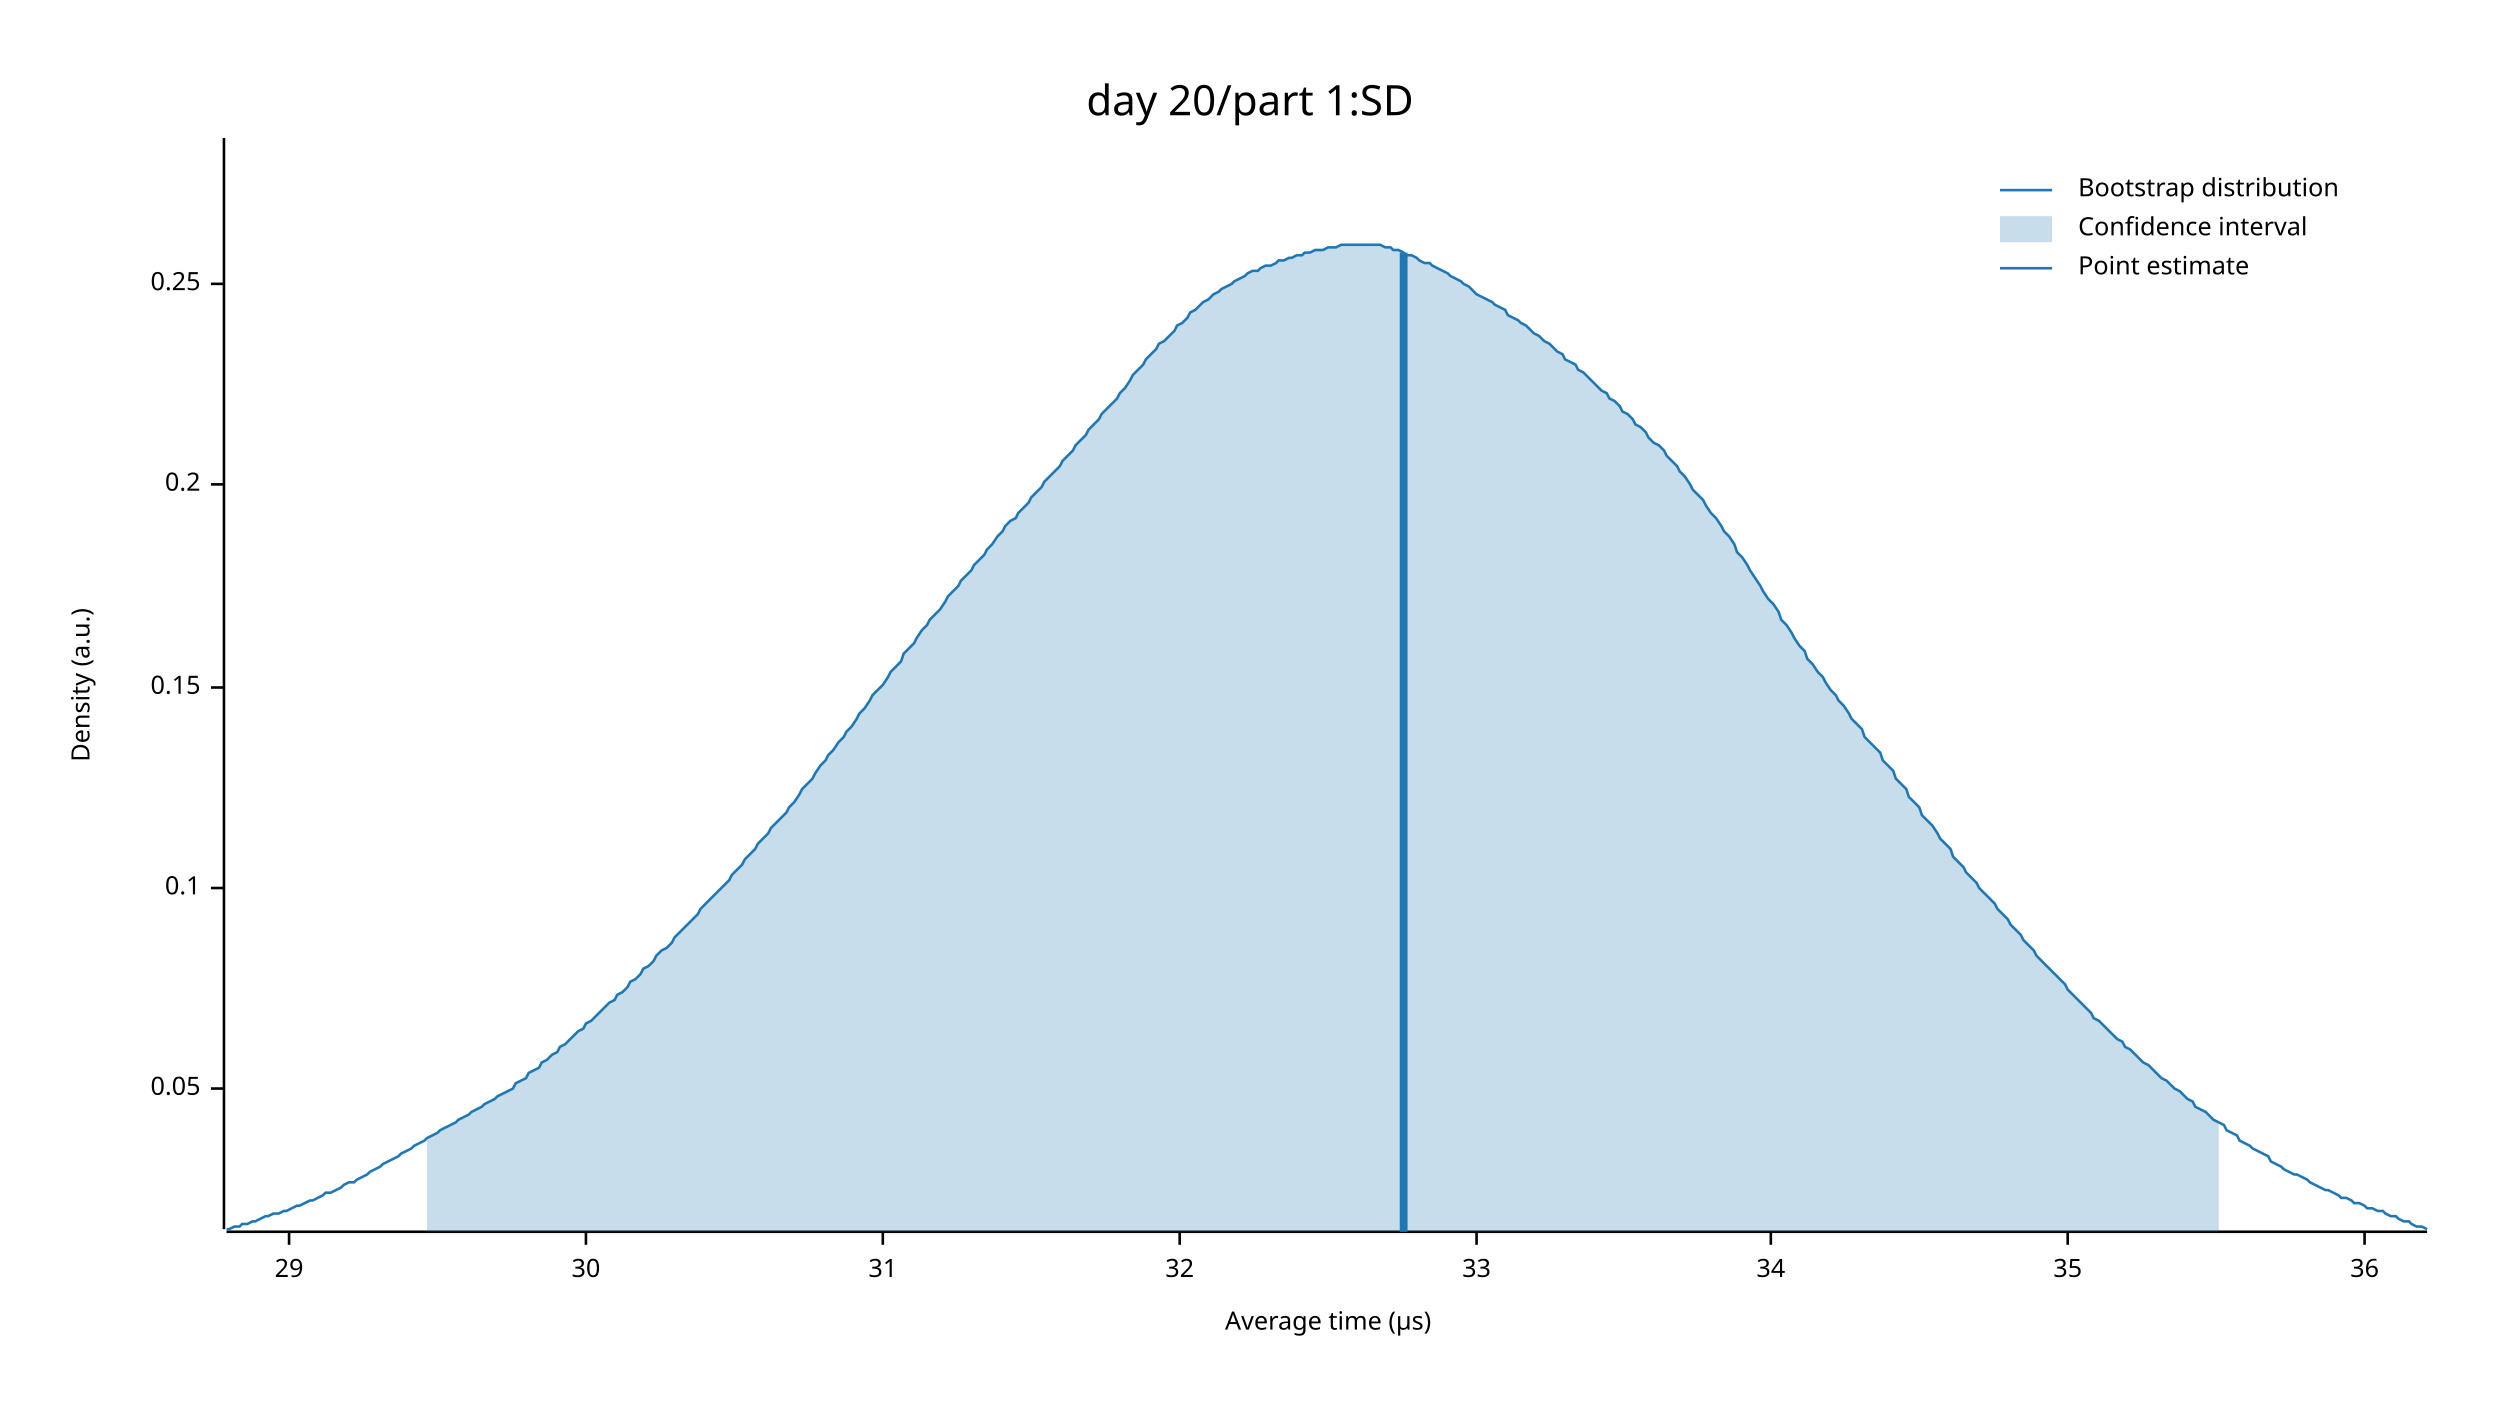
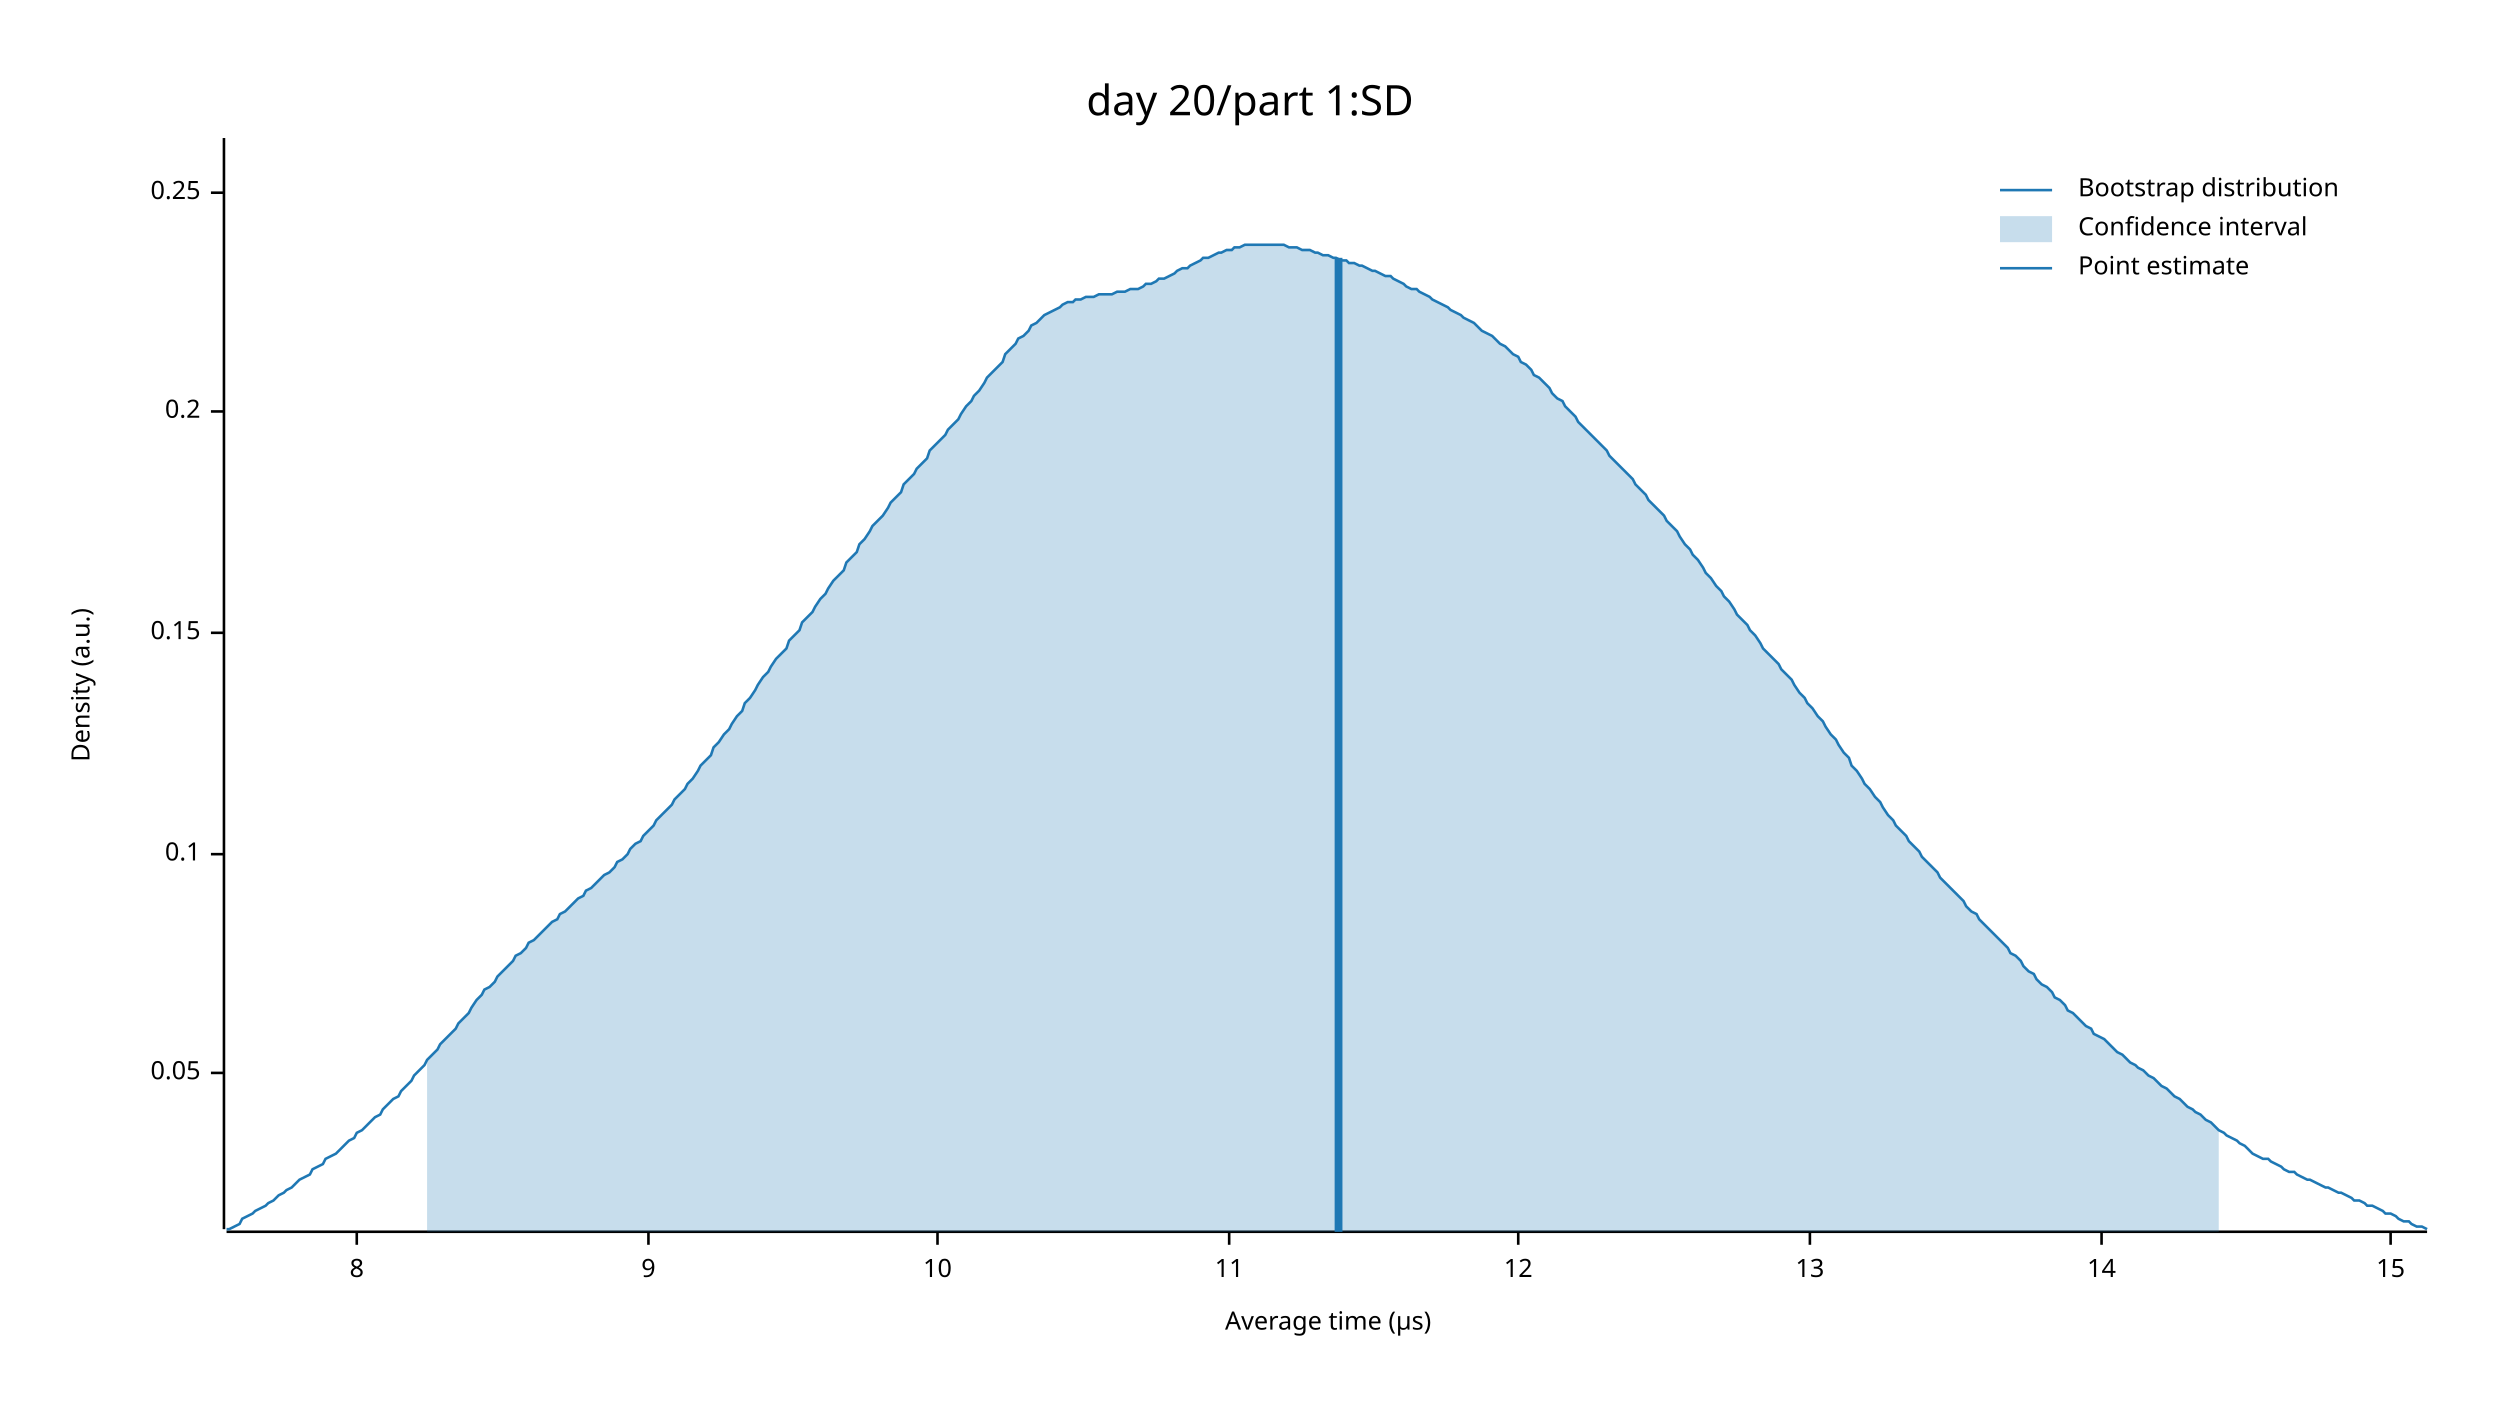
<svg xmlns="http://www.w3.org/2000/svg" width="960" height="540" viewBox="0 0 960 540">
  <text x="480" y="32" dy="0.76em" text-anchor="middle" font-family="sans-serif" font-size="16.129" opacity="1" fill="#000000">
day 20/part 1:SD
</text>
  <text x="27" y="263" dy="0.76em" text-anchor="middle" font-family="sans-serif" font-size="9.677" opacity="1" fill="#000000" transform="rotate(270, 27, 263)">
Density (a.u.)
</text>
  <text x="510" y="513" dy="-0.5ex" text-anchor="middle" font-family="sans-serif" font-size="9.677" opacity="1" fill="#000000">
Average time (µs)
</text>
  <polyline fill="none" opacity="1" stroke="#000000" stroke-width="1" points="86,53 86,472 " />
-   <text x="77" y="418" dy="0.5ex" text-anchor="end" font-family="sans-serif" font-size="9.677" opacity="1" fill="#000000">
+   <text x="77" y="412" dy="0.5ex" text-anchor="end" font-family="sans-serif" font-size="9.677" opacity="1" fill="#000000">
0.05
</text>
-   <polyline fill="none" opacity="1" stroke="#000000" stroke-width="1" points="81,418 86,418 " />
-   <text x="77" y="341" dy="0.5ex" text-anchor="end" font-family="sans-serif" font-size="9.677" opacity="1" fill="#000000">
+   <polyline fill="none" opacity="1" stroke="#000000" stroke-width="1" points="81,412 86,412 " />
+   <text x="77" y="328" dy="0.5ex" text-anchor="end" font-family="sans-serif" font-size="9.677" opacity="1" fill="#000000">
0.1
</text>
-   <polyline fill="none" opacity="1" stroke="#000000" stroke-width="1" points="81,341 86,341 " />
-   <text x="77" y="264" dy="0.5ex" text-anchor="end" font-family="sans-serif" font-size="9.677" opacity="1" fill="#000000">
+   <polyline fill="none" opacity="1" stroke="#000000" stroke-width="1" points="81,328 86,328 " />
+   <text x="77" y="243" dy="0.5ex" text-anchor="end" font-family="sans-serif" font-size="9.677" opacity="1" fill="#000000">
0.15
</text>
-   <polyline fill="none" opacity="1" stroke="#000000" stroke-width="1" points="81,264 86,264 " />
-   <text x="77" y="186" dy="0.5ex" text-anchor="end" font-family="sans-serif" font-size="9.677" opacity="1" fill="#000000">
+   <polyline fill="none" opacity="1" stroke="#000000" stroke-width="1" points="81,243 86,243 " />
+   <text x="77" y="158" dy="0.5ex" text-anchor="end" font-family="sans-serif" font-size="9.677" opacity="1" fill="#000000">
0.2
</text>
-   <polyline fill="none" opacity="1" stroke="#000000" stroke-width="1" points="81,186 86,186 " />
-   <text x="77" y="109" dy="0.5ex" text-anchor="end" font-family="sans-serif" font-size="9.677" opacity="1" fill="#000000">
+   <polyline fill="none" opacity="1" stroke="#000000" stroke-width="1" points="81,158 86,158 " />
+   <text x="77" y="74" dy="0.5ex" text-anchor="end" font-family="sans-serif" font-size="9.677" opacity="1" fill="#000000">
0.25
</text>
-   <polyline fill="none" opacity="1" stroke="#000000" stroke-width="1" points="81,109 86,109 " />
+   <polyline fill="none" opacity="1" stroke="#000000" stroke-width="1" points="81,74 86,74 " />
  <polyline fill="none" opacity="1" stroke="#000000" stroke-width="1" points="87,473 932,473 " />
-   <text x="111" y="483" dy="0.76em" text-anchor="middle" font-family="sans-serif" font-size="9.677" opacity="1" fill="#000000">
- 29
+   <text x="137" y="483" dy="0.76em" text-anchor="middle" font-family="sans-serif" font-size="9.677" opacity="1" fill="#000000">
+ 8
</text>
-   <polyline fill="none" opacity="1" stroke="#000000" stroke-width="1" points="111,473 111,478 " />
-   <text x="225" y="483" dy="0.76em" text-anchor="middle" font-family="sans-serif" font-size="9.677" opacity="1" fill="#000000">
- 30
+   <polyline fill="none" opacity="1" stroke="#000000" stroke-width="1" points="137,473 137,478 " />
+   <text x="249" y="483" dy="0.76em" text-anchor="middle" font-family="sans-serif" font-size="9.677" opacity="1" fill="#000000">
+ 9
</text>
-   <polyline fill="none" opacity="1" stroke="#000000" stroke-width="1" points="225,473 225,478 " />
-   <text x="339" y="483" dy="0.76em" text-anchor="middle" font-family="sans-serif" font-size="9.677" opacity="1" fill="#000000">
- 31
+   <polyline fill="none" opacity="1" stroke="#000000" stroke-width="1" points="249,473 249,478 " />
+   <text x="360" y="483" dy="0.76em" text-anchor="middle" font-family="sans-serif" font-size="9.677" opacity="1" fill="#000000">
+ 10
</text>
-   <polyline fill="none" opacity="1" stroke="#000000" stroke-width="1" points="339,473 339,478 " />
-   <text x="453" y="483" dy="0.76em" text-anchor="middle" font-family="sans-serif" font-size="9.677" opacity="1" fill="#000000">
- 32
+   <polyline fill="none" opacity="1" stroke="#000000" stroke-width="1" points="360,473 360,478 " />
+   <text x="472" y="483" dy="0.76em" text-anchor="middle" font-family="sans-serif" font-size="9.677" opacity="1" fill="#000000">
+ 11
</text>
-   <polyline fill="none" opacity="1" stroke="#000000" stroke-width="1" points="453,473 453,478 " />
-   <text x="567" y="483" dy="0.76em" text-anchor="middle" font-family="sans-serif" font-size="9.677" opacity="1" fill="#000000">
- 33
+   <polyline fill="none" opacity="1" stroke="#000000" stroke-width="1" points="472,473 472,478 " />
+   <text x="583" y="483" dy="0.76em" text-anchor="middle" font-family="sans-serif" font-size="9.677" opacity="1" fill="#000000">
+ 12
</text>
-   <polyline fill="none" opacity="1" stroke="#000000" stroke-width="1" points="567,473 567,478 " />
-   <text x="680" y="483" dy="0.76em" text-anchor="middle" font-family="sans-serif" font-size="9.677" opacity="1" fill="#000000">
- 34
+   <polyline fill="none" opacity="1" stroke="#000000" stroke-width="1" points="583,473 583,478 " />
+   <text x="695" y="483" dy="0.76em" text-anchor="middle" font-family="sans-serif" font-size="9.677" opacity="1" fill="#000000">
+ 13
</text>
-   <polyline fill="none" opacity="1" stroke="#000000" stroke-width="1" points="680,473 680,478 " />
-   <text x="794" y="483" dy="0.76em" text-anchor="middle" font-family="sans-serif" font-size="9.677" opacity="1" fill="#000000">
- 35
+   <polyline fill="none" opacity="1" stroke="#000000" stroke-width="1" points="695,473 695,478 " />
+   <text x="807" y="483" dy="0.76em" text-anchor="middle" font-family="sans-serif" font-size="9.677" opacity="1" fill="#000000">
+ 14
</text>
-   <polyline fill="none" opacity="1" stroke="#000000" stroke-width="1" points="794,473 794,478 " />
-   <text x="908" y="483" dy="0.76em" text-anchor="middle" font-family="sans-serif" font-size="9.677" opacity="1" fill="#000000">
- 36
+   <polyline fill="none" opacity="1" stroke="#000000" stroke-width="1" points="807,473 807,478 " />
+   <text x="918" y="483" dy="0.76em" text-anchor="middle" font-family="sans-serif" font-size="9.677" opacity="1" fill="#000000">
+ 15
</text>
-   <polyline fill="none" opacity="1" stroke="#000000" stroke-width="1" points="908,473 908,478 " />
-   <polyline fill="none" opacity="1" stroke="#1F78B4" stroke-width="1" points="87,472 88,472 90,471 92,471 93,470 95,470 97,469 98,469 100,468 102,467 103,467 105,466 107,466 109,465 110,465 112,464 114,463 115,463 117,462 119,461 120,461 122,460 124,459 125,458 127,458 129,457 131,456 132,455 134,454 136,454 137,453 139,452 141,451 142,450 144,449 146,448 147,447 149,446 151,445 153,444 154,443 156,442 158,441 159,440 161,439 163,438 164,437 166,436 168,435 169,434 171,433 173,432 175,431 176,430 178,429 180,428 181,427 183,426 185,425 186,424 188,423 190,422 191,421 193,420 195,419 197,418 198,416 200,415 202,414 203,412 205,411 207,410 208,408 210,407 212,405 214,404 215,402 217,401 219,399 220,398 222,396 224,395 225,393 227,392 229,390 230,389 232,387 234,385 236,384 237,382 239,381 241,379 242,377 244,376 246,374 247,372 249,371 251,369 252,367 254,365 256,364 258,362 259,360 261,358 263,356 264,355 266,353 268,351 269,349 271,347 273,345 274,344 276,342 278,340 280,338 281,336 283,334 285,332 286,330 288,328 290,326 291,324 293,322 295,320 296,318 298,316 300,314 302,312 303,310 305,308 307,305 308,303 310,301 312,299 313,297 315,294 317,292 318,290 320,288 322,285 324,283 325,281 327,279 329,276 330,274 332,272 334,269 335,267 337,265 339,263 341,260 342,258 344,256 346,254 347,251 349,249 351,247 352,245 354,242 356,240 357,238 359,236 361,234 363,231 364,229 366,227 368,225 369,223 371,221 373,219 374,217 376,215 378,213 379,211 381,209 383,206 385,204 386,202 388,200 390,199 391,197 393,195 395,193 396,191 398,189 400,187 401,185 403,183 405,181 407,179 408,177 410,175 412,173 413,171 415,169 417,167 418,165 420,163 422,161 423,159 425,157 427,155 429,153 430,151 432,149 434,146 435,144 437,142 439,140 440,138 442,136 444,134 445,132 447,131 449,129 451,127 452,125 454,124 456,122 457,120 459,119 461,117 462,116 464,115 466,113 468,112 469,111 471,110 473,109 474,108 476,107 478,106 479,105 481,104 483,104 484,103 486,102 488,102 490,101 491,100 493,100 495,99 496,99 498,98 500,98 501,97 503,97 505,96 506,96 508,96 510,95 512,95 513,95 515,94 517,94 518,94 520,94 522,94 523,94 525,94 527,94 528,94 530,94 532,95 534,95 535,96 537,96 539,97 540,98 542,98 544,99 545,100 547,101 549,101 550,102 552,103 554,104 556,105 557,106 559,107 561,108 562,109 564,110 566,112 567,113 569,114 571,115 573,116 574,117 576,118 578,119 579,121 581,122 583,123 584,124 586,125 588,127 589,128 591,129 593,131 595,132 596,133 598,135 600,136 601,138 603,139 605,140 606,142 608,143 610,145 611,146 613,148 615,150 617,151 618,153 620,154 622,156 623,158 625,159 627,161 628,163 630,164 632,166 633,168 635,170 637,171 639,173 640,175 642,177 644,179 645,181 647,183 649,186 650,188 652,190 654,192 655,194 657,197 659,199 661,202 662,204 664,206 666,209 667,212 669,214 671,217 672,219 674,222 676,225 677,227 679,230 681,232 683,235 684,238 686,240 688,243 689,245 691,248 693,250 694,253 696,255 698,258 700,260 701,262 703,265 705,267 706,269 708,271 710,274 711,276 713,278 715,280 716,283 718,285 720,287 722,289 723,292 725,294 727,296 728,299 730,301 732,303 733,306 735,308 737,310 738,313 740,315 742,317 744,320 745,322 747,324 749,326 750,329 752,331 754,333 755,335 757,337 759,339 760,341 762,343 764,345 766,347 767,349 769,351 771,353 772,355 774,357 776,359 777,361 779,363 781,365 782,367 784,369 786,371 788,373 789,374 791,376 793,378 794,380 796,382 798,384 799,385 801,387 803,389 804,391 806,392 808,394 810,396 811,397 813,399 815,400 816,402 818,403 820,405 821,406 823,408 825,409 827,411 828,412 830,414 832,415 833,416 835,418 837,419 838,420 840,422 842,423 843,425 845,426 847,427 849,429 850,430 852,431 854,432 855,434 857,435 859,436 860,438 862,439 864,440 865,441 867,442 869,443 871,444 872,446 874,447 876,448 877,449 879,450 881,451 882,451 884,452 886,453 887,454 889,455 891,456 893,457 894,457 896,458 898,459 899,460 901,460 903,461 904,462 906,462 908,463 909,464 911,464 913,465 915,465 916,466 918,467 920,467 921,468 923,469 925,469 926,470 928,471 930,471 932,472 " />
-   <polygon opacity="0.25" fill="#1F78B4" points="164,437 166,436 168,435 169,434 171,433 173,432 175,431 176,430 178,429 180,428 181,427 183,426 185,425 186,424 188,423 190,422 191,421 193,420 195,419 197,418 198,416 200,415 202,414 203,412 205,411 207,410 208,408 210,407 212,405 214,404 215,402 217,401 219,399 220,398 222,396 224,395 225,393 227,392 229,390 230,389 232,387 234,385 236,384 237,382 239,381 241,379 242,377 244,376 246,374 247,372 249,371 251,369 252,367 254,365 256,364 258,362 259,360 261,358 263,356 264,355 266,353 268,351 269,349 271,347 273,345 274,344 276,342 278,340 280,338 281,336 283,334 285,332 286,330 288,328 290,326 291,324 293,322 295,320 296,318 298,316 300,314 302,312 303,310 305,308 307,305 308,303 310,301 312,299 313,297 315,294 317,292 318,290 320,288 322,285 324,283 325,281 327,279 329,276 330,274 332,272 334,269 335,267 337,265 339,263 341,260 342,258 344,256 346,254 347,251 349,249 351,247 352,245 354,242 356,240 357,238 359,236 361,234 363,231 364,229 366,227 368,225 369,223 371,221 373,219 374,217 376,215 378,213 379,211 381,209 383,206 385,204 386,202 388,200 390,199 391,197 393,195 395,193 396,191 398,189 400,187 401,185 403,183 405,181 407,179 408,177 410,175 412,173 413,171 415,169 417,167 418,165 420,163 422,161 423,159 425,157 427,155 429,153 430,151 432,149 434,146 435,144 437,142 439,140 440,138 442,136 444,134 445,132 447,131 449,129 451,127 452,125 454,124 456,122 457,120 459,119 461,117 462,116 464,115 466,113 468,112 469,111 471,110 473,109 474,108 476,107 478,106 479,105 481,104 483,104 484,103 486,102 488,102 490,101 491,100 493,100 495,99 496,99 498,98 500,98 501,97 503,97 505,96 506,96 508,96 510,95 512,95 513,95 515,94 517,94 518,94 520,94 522,94 523,94 525,94 527,94 528,94 530,94 532,95 534,95 535,96 537,96 539,97 540,98 542,98 544,99 545,100 547,101 549,101 550,102 552,103 554,104 556,105 557,106 559,107 561,108 562,109 564,110 566,112 567,113 569,114 571,115 573,116 574,117 576,118 578,119 579,121 581,122 583,123 584,124 586,125 588,127 589,128 591,129 593,131 595,132 596,133 598,135 600,136 601,138 603,139 605,140 606,142 608,143 610,145 611,146 613,148 615,150 617,151 618,153 620,154 622,156 623,158 625,159 627,161 628,163 630,164 632,166 633,168 635,170 637,171 639,173 640,175 642,177 644,179 645,181 647,183 649,186 650,188 652,190 654,192 655,194 657,197 659,199 661,202 662,204 664,206 666,209 667,212 669,214 671,217 672,219 674,222 676,225 677,227 679,230 681,232 683,235 684,238 686,240 688,243 689,245 691,248 693,250 694,253 696,255 698,258 700,260 701,262 703,265 705,267 706,269 708,271 710,274 711,276 713,278 715,280 716,283 718,285 720,287 722,289 723,292 725,294 727,296 728,299 730,301 732,303 733,306 735,308 737,310 738,313 740,315 742,317 744,320 745,322 747,324 749,326 750,329 752,331 754,333 755,335 757,337 759,339 760,341 762,343 764,345 766,347 767,349 769,351 771,353 772,355 774,357 776,359 777,361 779,363 781,365 782,367 784,369 786,371 788,373 789,374 791,376 793,378 794,380 796,382 798,384 799,385 801,387 803,389 804,391 806,392 808,394 810,396 811,397 813,399 815,400 816,402 818,403 820,405 821,406 823,408 825,409 827,411 828,412 830,414 832,415 833,416 835,418 837,419 838,420 840,422 842,423 843,425 845,426 847,427 849,429 850,430 852,431 852,473 164,473 " />
-   <polyline fill="none" opacity="1" stroke="#1F78B4" stroke-width="3" points="539,473 539,97 " />
+   <polyline fill="none" opacity="1" stroke="#000000" stroke-width="1" points="918,473 918,478 " />
+   <polyline fill="none" opacity="1" stroke="#1F78B4" stroke-width="1" points="87,472 88,472 90,471 92,470 93,468 95,467 97,466 98,465 100,464 102,463 103,462 105,461 107,459 109,458 110,457 112,456 114,454 115,453 117,452 119,451 120,449 122,448 124,447 125,445 127,444 129,443 131,441 132,440 134,438 136,437 137,435 139,434 141,432 142,431 144,429 146,428 147,426 149,424 151,422 153,421 154,419 156,417 158,415 159,413 161,411 163,409 164,407 166,405 168,403 169,401 171,399 173,397 175,395 176,393 178,391 180,389 181,387 183,384 185,382 186,380 188,379 190,377 191,375 193,373 195,371 197,369 198,367 200,366 202,364 203,362 205,361 207,359 208,358 210,356 212,354 214,353 215,351 217,350 219,348 220,347 222,345 224,344 225,342 227,341 229,339 230,338 232,336 234,335 236,333 237,331 239,330 241,328 242,326 244,324 246,323 247,321 249,319 251,317 252,315 254,313 256,311 258,309 259,307 261,305 263,303 264,301 266,299 268,296 269,294 271,292 273,290 274,287 276,285 278,282 280,280 281,278 283,275 285,273 286,270 288,268 290,265 291,263 293,260 295,258 296,256 298,253 300,251 302,249 303,246 305,244 307,242 308,239 310,237 312,235 313,233 315,230 317,228 318,226 320,223 322,221 324,219 325,216 327,214 329,212 330,209 332,207 334,204 335,202 337,200 339,198 341,195 342,193 344,191 346,189 347,186 349,184 351,182 352,180 354,178 356,176 357,173 359,171 361,169 363,167 364,165 366,163 368,161 369,159 371,156 373,154 374,152 376,150 378,147 379,145 381,143 383,141 385,139 386,136 388,134 390,132 391,130 393,129 395,127 396,125 398,124 400,122 401,121 403,120 405,119 407,118 408,117 410,116 412,116 413,115 415,115 417,114 418,114 420,114 422,113 423,113 425,113 427,113 429,112 430,112 432,112 434,111 435,111 437,111 439,110 440,109 442,109 444,108 445,107 447,107 449,106 451,105 452,104 454,103 456,103 457,102 459,101 461,100 462,99 464,99 466,98 468,97 469,97 471,96 473,96 474,95 476,95 478,94 479,94 481,94 483,94 484,94 486,94 488,94 490,94 491,94 493,94 495,95 496,95 498,95 500,96 501,96 503,96 505,97 506,97 508,98 510,98 512,99 513,99 515,100 517,100 518,101 520,101 522,102 523,102 525,103 527,104 528,104 530,105 532,106 534,106 535,107 537,108 539,109 540,110 542,111 544,111 545,112 547,113 549,114 550,115 552,116 554,117 556,118 557,119 559,120 561,121 562,122 564,123 566,124 567,125 569,127 571,128 573,129 574,130 576,132 578,133 579,134 581,136 583,137 584,139 586,140 588,142 589,144 591,145 593,147 595,149 596,151 598,153 600,154 601,156 603,158 605,160 606,162 608,164 610,166 611,167 613,169 615,171 617,173 618,175 620,177 622,179 623,180 625,182 627,184 628,186 630,188 632,190 633,192 635,194 637,196 639,198 640,200 642,202 644,204 645,206 647,209 649,211 650,213 652,215 654,218 655,220 657,222 659,225 661,227 662,229 664,231 666,234 667,236 669,238 671,240 672,242 674,244 676,247 677,249 679,251 681,253 683,255 684,257 686,259 688,261 689,263 691,266 693,268 694,270 696,272 698,275 700,277 701,279 703,282 705,284 706,286 708,289 710,291 711,294 713,296 715,299 716,301 718,303 720,306 722,308 723,310 725,313 727,315 728,317 730,319 732,321 733,323 735,325 737,327 738,329 740,331 742,333 744,335 745,337 747,339 749,341 750,342 752,344 754,346 755,348 757,350 759,351 760,353 762,355 764,357 766,359 767,360 769,362 771,364 772,366 774,367 776,369 777,371 779,373 781,374 782,376 784,378 786,379 788,381 789,383 791,384 793,386 794,388 796,389 798,391 799,392 801,394 803,395 804,397 806,398 808,399 810,401 811,402 813,404 815,405 816,406 818,408 820,409 821,410 823,411 825,413 827,414 828,415 830,417 832,418 833,419 835,421 837,422 838,423 840,425 842,426 843,427 845,428 847,430 849,431 850,432 852,434 854,435 855,436 857,437 859,438 860,439 862,440 864,442 865,443 867,444 869,445 871,445 872,446 874,447 876,448 877,449 879,450 881,450 882,451 884,452 886,453 887,453 889,454 891,455 893,456 894,456 896,457 898,458 899,458 901,459 903,460 904,461 906,461 908,462 909,463 911,463 913,464 915,465 916,466 918,466 920,467 921,468 923,469 925,469 926,470 928,471 930,471 932,472 " />
+   <polygon opacity="0.25" fill="#1F78B4" points="164,407 166,405 168,403 169,401 171,399 173,397 175,395 176,393 178,391 180,389 181,387 183,384 185,382 186,380 188,379 190,377 191,375 193,373 195,371 197,369 198,367 200,366 202,364 203,362 205,361 207,359 208,358 210,356 212,354 214,353 215,351 217,350 219,348 220,347 222,345 224,344 225,342 227,341 229,339 230,338 232,336 234,335 236,333 237,331 239,330 241,328 242,326 244,324 246,323 247,321 249,319 251,317 252,315 254,313 256,311 258,309 259,307 261,305 263,303 264,301 266,299 268,296 269,294 271,292 273,290 274,287 276,285 278,282 280,280 281,278 283,275 285,273 286,270 288,268 290,265 291,263 293,260 295,258 296,256 298,253 300,251 302,249 303,246 305,244 307,242 308,239 310,237 312,235 313,233 315,230 317,228 318,226 320,223 322,221 324,219 325,216 327,214 329,212 330,209 332,207 334,204 335,202 337,200 339,198 341,195 342,193 344,191 346,189 347,186 349,184 351,182 352,180 354,178 356,176 357,173 359,171 361,169 363,167 364,165 366,163 368,161 369,159 371,156 373,154 374,152 376,150 378,147 379,145 381,143 383,141 385,139 386,136 388,134 390,132 391,130 393,129 395,127 396,125 398,124 400,122 401,121 403,120 405,119 407,118 408,117 410,116 412,116 413,115 415,115 417,114 418,114 420,114 422,113 423,113 425,113 427,113 429,112 430,112 432,112 434,111 435,111 437,111 439,110 440,109 442,109 444,108 445,107 447,107 449,106 451,105 452,104 454,103 456,103 457,102 459,101 461,100 462,99 464,99 466,98 468,97 469,97 471,96 473,96 474,95 476,95 478,94 479,94 481,94 483,94 484,94 486,94 488,94 490,94 491,94 493,94 495,95 496,95 498,95 500,96 501,96 503,96 505,97 506,97 508,98 510,98 512,99 513,99 515,100 517,100 518,101 520,101 522,102 523,102 525,103 527,104 528,104 530,105 532,106 534,106 535,107 537,108 539,109 540,110 542,111 544,111 545,112 547,113 549,114 550,115 552,116 554,117 556,118 557,119 559,120 561,121 562,122 564,123 566,124 567,125 569,127 571,128 573,129 574,130 576,132 578,133 579,134 581,136 583,137 584,139 586,140 588,142 589,144 591,145 593,147 595,149 596,151 598,153 600,154 601,156 603,158 605,160 606,162 608,164 610,166 611,167 613,169 615,171 617,173 618,175 620,177 622,179 623,180 625,182 627,184 628,186 630,188 632,190 633,192 635,194 637,196 639,198 640,200 642,202 644,204 645,206 647,209 649,211 650,213 652,215 654,218 655,220 657,222 659,225 661,227 662,229 664,231 666,234 667,236 669,238 671,240 672,242 674,244 676,247 677,249 679,251 681,253 683,255 684,257 686,259 688,261 689,263 691,266 693,268 694,270 696,272 698,275 700,277 701,279 703,282 705,284 706,286 708,289 710,291 711,294 713,296 715,299 716,301 718,303 720,306 722,308 723,310 725,313 727,315 728,317 730,319 732,321 733,323 735,325 737,327 738,329 740,331 742,333 744,335 745,337 747,339 749,341 750,342 752,344 754,346 755,348 757,350 759,351 760,353 762,355 764,357 766,359 767,360 769,362 771,364 772,366 774,367 776,369 777,371 779,373 781,374 782,376 784,378 786,379 788,381 789,383 791,384 793,386 794,388 796,389 798,391 799,392 801,394 803,395 804,397 806,398 808,399 810,401 811,402 813,404 815,405 816,406 818,408 820,409 821,410 823,411 825,413 827,414 828,415 830,417 832,418 833,419 835,421 837,422 838,423 840,425 842,426 843,427 845,428 847,430 849,431 850,432 852,434 852,473 164,473 " />
+   <polyline fill="none" opacity="1" stroke="#1F78B4" stroke-width="3" points="514,473 514,99 " />
  <text x="798" y="68" dy="0.76em" text-anchor="start" font-family="sans-serif" font-size="9.677" opacity="1" fill="#000000">
Bootstrap distribution
</text>
  <text x="798" y="83" dy="0.76em" text-anchor="start" font-family="sans-serif" font-size="9.677" opacity="1" fill="#000000">
Confidence interval
</text>
  <text x="798" y="98" dy="0.76em" text-anchor="start" font-family="sans-serif" font-size="9.677" opacity="1" fill="#000000">
Point estimate
</text>
  <polyline fill="none" opacity="1" stroke="#1F78B4" stroke-width="1" points="768,73 788,73 " />
  <rect x="768" y="83" width="20" height="10" opacity="0.25" fill="#1F78B4" stroke="none" />
  <polyline fill="none" opacity="1" stroke="#1F78B4" stroke-width="1" points="768,103 788,103 " />
</svg>
